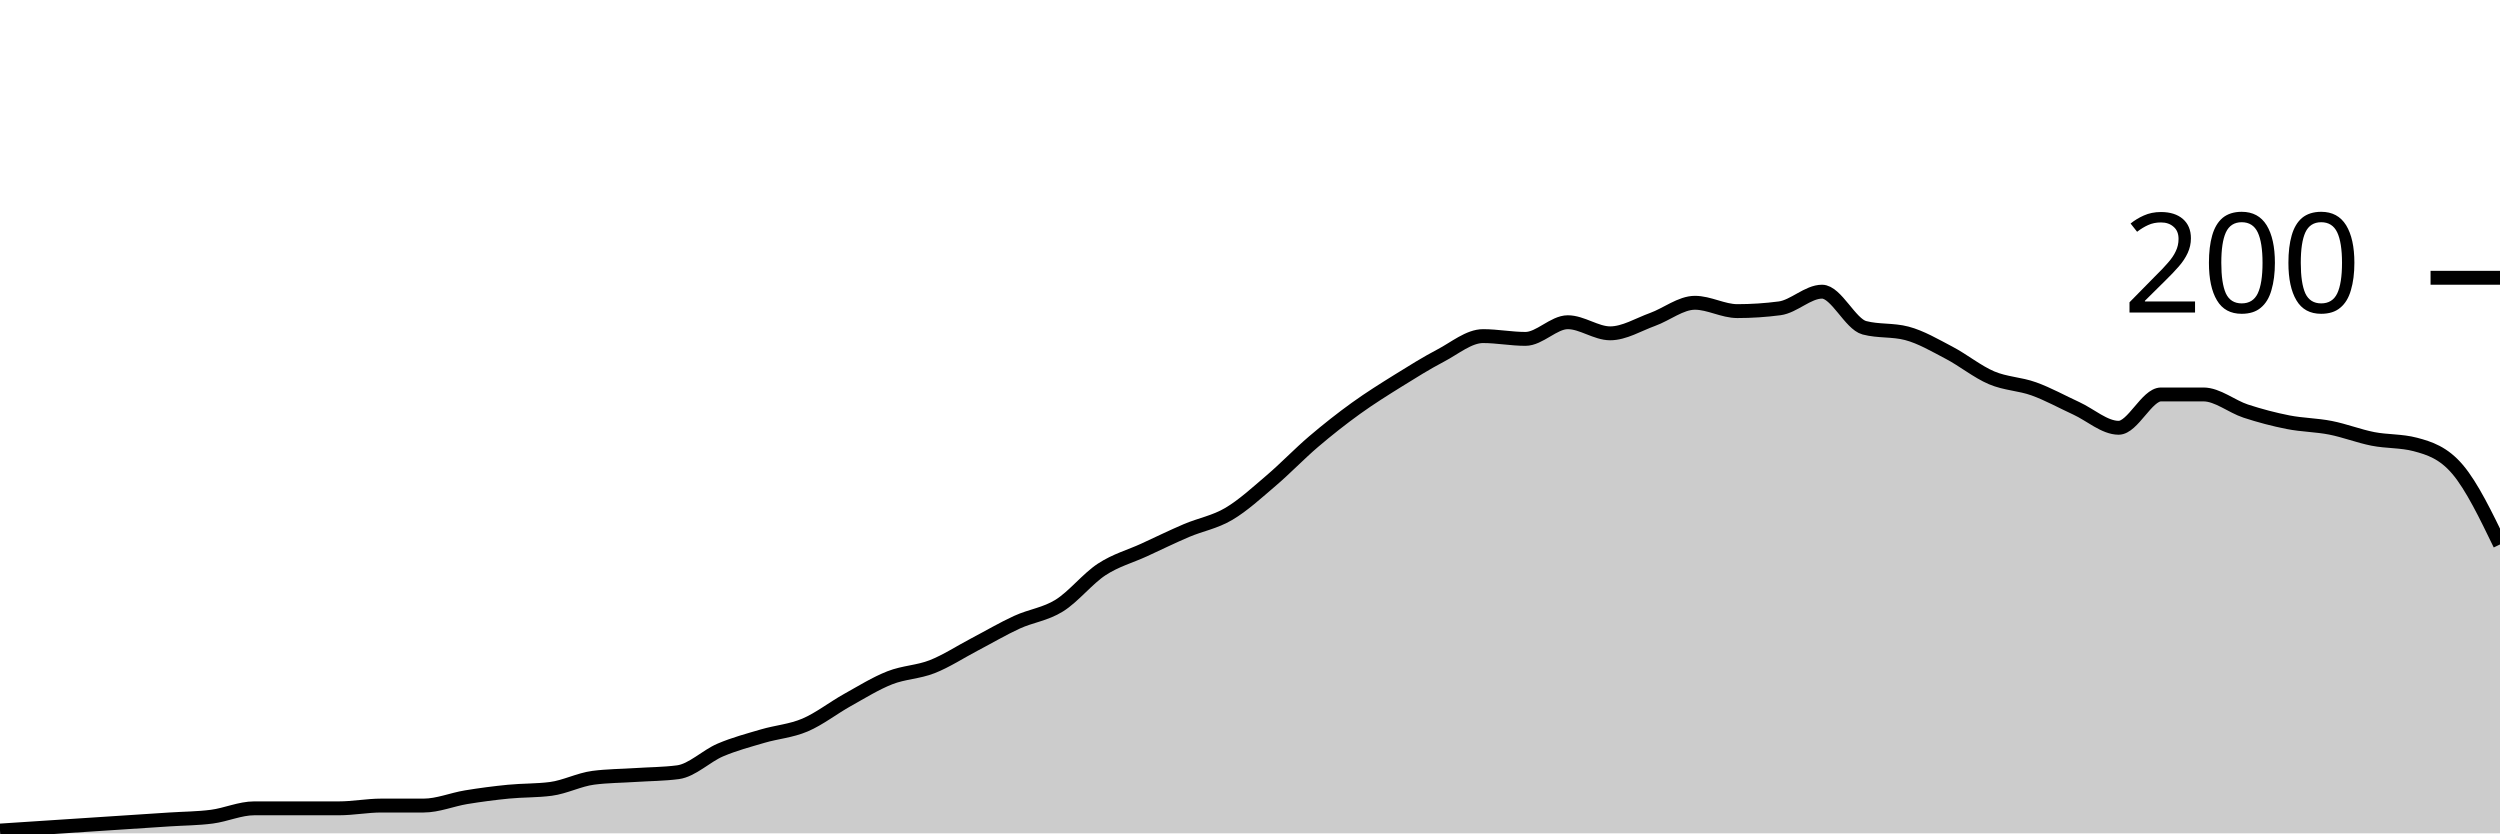
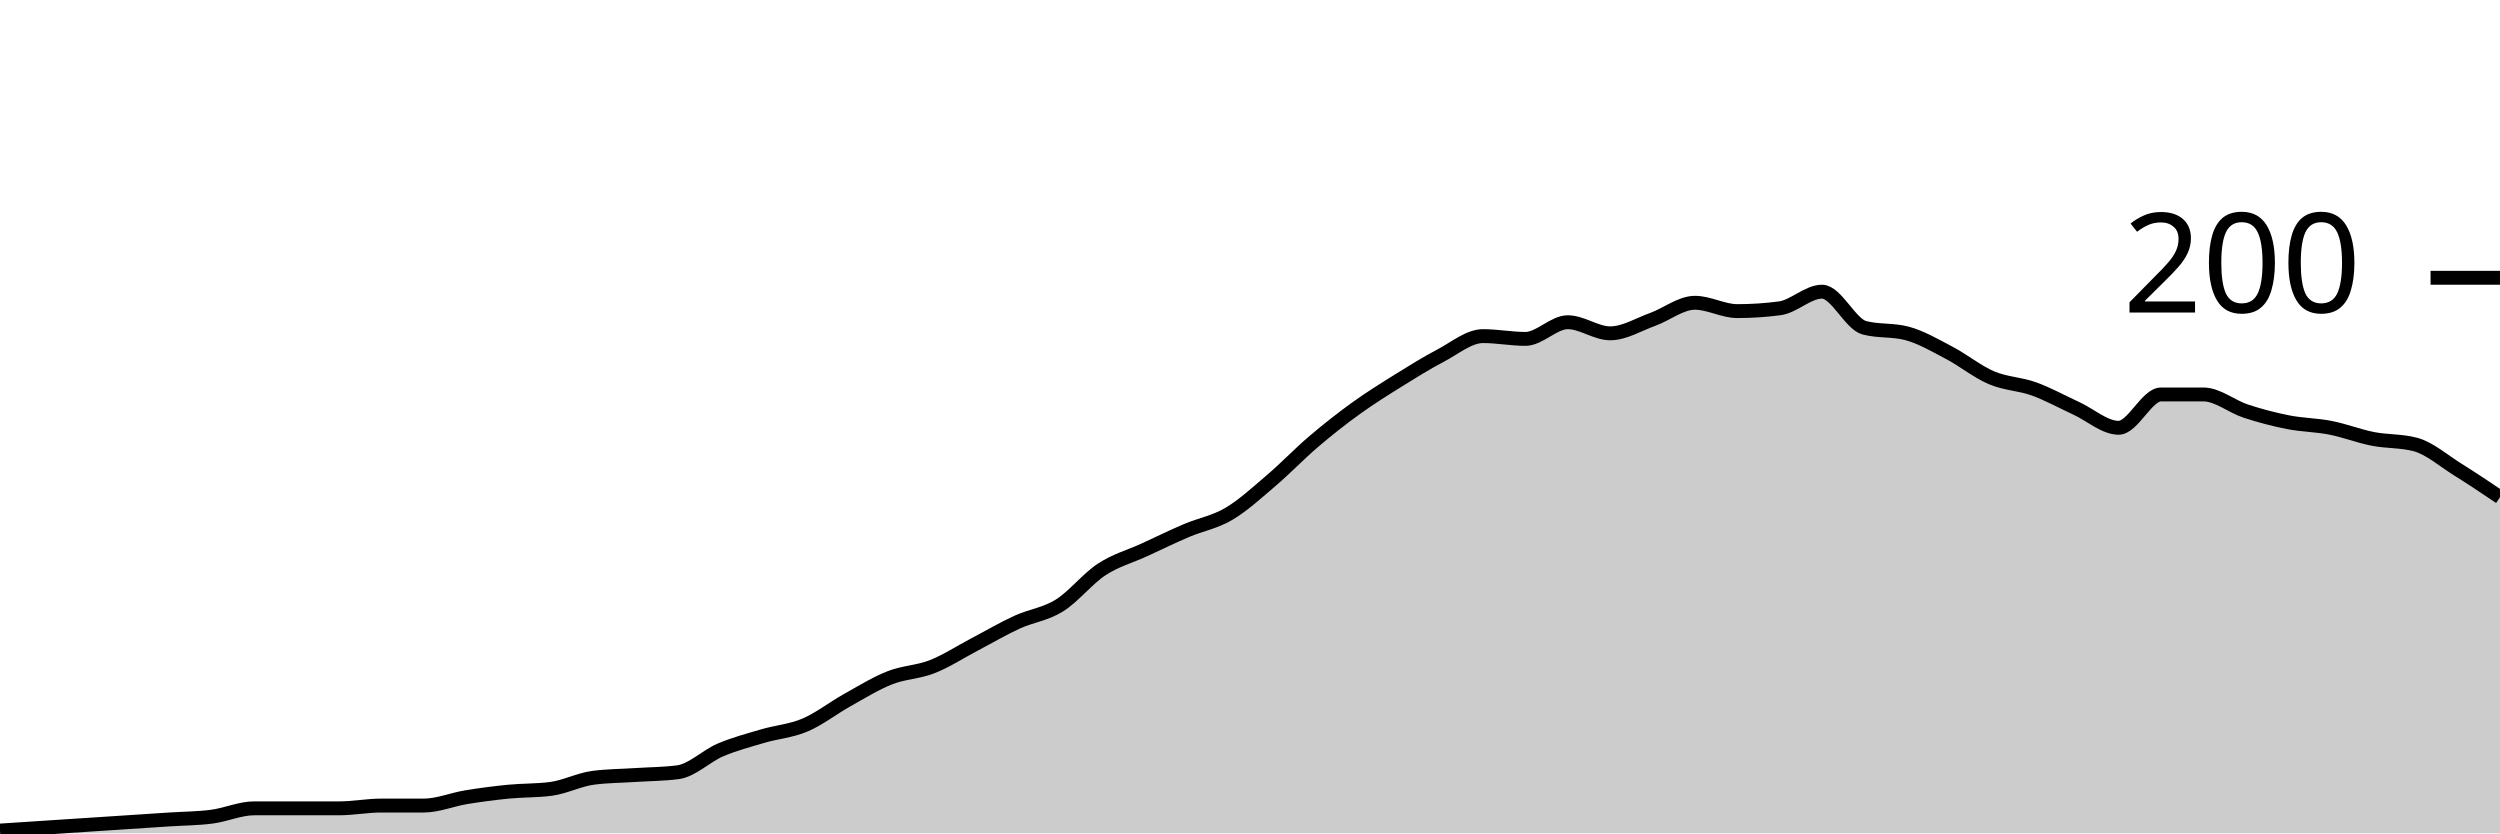
<svg xmlns="http://www.w3.org/2000/svg" viewBox="0 0 180 60">
  <g transform="translate(0,20)">
-     <path class="area" fill="rgba(0, 0, 0, 0.2)" d="M0,39.8C1.017,39.733,2.034,39.667,3.051,39.6C4.068,39.533,5.085,39.467,6.102,39.4C7.119,39.333,8.136,39.267,9.153,39.2C10.169,39.133,11.186,39.067,12.203,39C13.22,38.933,14.237,38.933,15.254,38.8C16.271,38.667,17.288,38.2,18.305,38.2C19.322,38.2,20.339,38.2,21.356,38.2C22.373,38.2,23.39,38.2,24.407,38.2C25.424,38.2,26.441,38,27.458,38C28.475,38,29.492,38,30.508,38C31.525,38,32.542,37.567,33.559,37.4C34.576,37.233,35.593,37.1,36.61,37C37.627,36.9,38.644,36.933,39.661,36.8C40.678,36.667,41.695,36.133,42.712,36C43.729,35.867,44.746,35.867,45.763,35.8C46.78,35.733,47.797,35.733,48.814,35.6C49.831,35.467,50.847,34.433,51.864,34C52.881,33.567,53.898,33.3,54.915,33C55.932,32.7,56.949,32.633,57.966,32.2C58.983,31.767,60,30.967,61.017,30.4C62.034,29.833,63.051,29.2,64.068,28.8C65.085,28.4,66.102,28.4,67.119,28C68.136,27.6,69.153,26.933,70.169,26.4C71.186,25.867,72.203,25.267,73.22,24.8C74.237,24.333,75.254,24.233,76.271,23.6C77.288,22.967,78.305,21.667,79.322,21C80.339,20.333,81.356,20.067,82.373,19.6C83.39,19.133,84.407,18.633,85.424,18.2C86.441,17.767,87.458,17.6,88.475,17C89.492,16.4,90.508,15.467,91.525,14.6C92.542,13.733,93.559,12.667,94.576,11.8C95.593,10.933,96.61,10.133,97.627,9.4C98.644,8.667,99.661,8.033,100.678,7.4C101.695,6.767,102.712,6.133,103.729,5.6C104.746,5.067,105.763,4.2,106.78,4.2C107.797,4.2,108.814,4.4,109.831,4.4C110.847,4.4,111.864,3.2,112.881,3.2C113.898,3.2,114.915,4,115.932,4C116.949,4,117.966,3.367,118.983,3C120,2.633,121.017,1.8,122.034,1.8C123.051,1.8,124.068,2.4,125.085,2.4C126.102,2.4,127.119,2.333,128.136,2.2C129.153,2.067,130.169,1,131.186,1C132.203,1,133.22,3.333,134.237,3.6C135.254,3.867,136.271,3.733,137.288,4C138.305,4.267,139.322,4.867,140.339,5.4C141.356,5.933,142.373,6.767,143.39,7.2C144.407,7.633,145.424,7.633,146.441,8C147.458,8.367,148.475,8.933,149.492,9.4C150.508,9.867,151.525,10.8,152.542,10.8C153.559,10.8,154.576,8.4,155.593,8.4C156.61,8.4,157.627,8.4,158.644,8.4C159.661,8.4,160.678,9.267,161.695,9.6C162.712,9.933,163.729,10.2,164.746,10.4C165.763,10.6,166.78,10.6,167.797,10.8C168.814,11,169.831,11.4,170.847,11.6C171.864,11.8,172.881,11.733,173.898,12C174.915,12.267,175.932,12.6,176.949,13.8C177.966,15,178.983,17.1,180,19.2L180,40C178.983,40,177.966,40,176.949,40C175.932,40,174.915,40,173.898,40C172.881,40,171.864,40,170.847,40C169.831,40,168.814,40,167.797,40C166.78,40,165.763,40,164.746,40C163.729,40,162.712,40,161.695,40C160.678,40,159.661,40,158.644,40C157.627,40,156.61,40,155.593,40C154.576,40,153.559,40,152.542,40C151.525,40,150.508,40,149.492,40C148.475,40,147.458,40,146.441,40C145.424,40,144.407,40,143.39,40C142.373,40,141.356,40,140.339,40C139.322,40,138.305,40,137.288,40C136.271,40,135.254,40,134.237,40C133.22,40,132.203,40,131.186,40C130.169,40,129.153,40,128.136,40C127.119,40,126.102,40,125.085,40C124.068,40,123.051,40,122.034,40C121.017,40,120,40,118.983,40C117.966,40,116.949,40,115.932,40C114.915,40,113.898,40,112.881,40C111.864,40,110.847,40,109.831,40C108.814,40,107.797,40,106.78,40C105.763,40,104.746,40,103.729,40C102.712,40,101.695,40,100.678,40C99.661,40,98.644,40,97.627,40C96.61,40,95.593,40,94.576,40C93.559,40,92.542,40,91.525,40C90.508,40,89.492,40,88.475,40C87.458,40,86.441,40,85.424,40C84.407,40,83.39,40,82.373,40C81.356,40,80.339,40,79.322,40C78.305,40,77.288,40,76.271,40C75.254,40,74.237,40,73.22,40C72.203,40,71.186,40,70.169,40C69.153,40,68.136,40,67.119,40C66.102,40,65.085,40,64.068,40C63.051,40,62.034,40,61.017,40C60,40,58.983,40,57.966,40C56.949,40,55.932,40,54.915,40C53.898,40,52.881,40,51.864,40C50.847,40,49.831,40,48.814,40C47.797,40,46.78,40,45.763,40C44.746,40,43.729,40,42.712,40C41.695,40,40.678,40,39.661,40C38.644,40,37.627,40,36.61,40C35.593,40,34.576,40,33.559,40C32.542,40,31.525,40,30.508,40C29.492,40,28.475,40,27.458,40C26.441,40,25.424,40,24.407,40C23.39,40,22.373,40,21.356,40C20.339,40,19.322,40,18.305,40C17.288,40,16.271,40,15.254,40C14.237,40,13.22,40,12.203,40C11.186,40,10.169,40,9.153,40C8.136,40,7.119,40,6.102,40C5.085,40,4.068,40,3.051,40C2.034,40,1.017,40,0,40Z" />
-     <path class="line" stroke="black" fill="none" d="M0,39.8C1.017,39.733,2.034,39.667,3.051,39.6C4.068,39.533,5.085,39.467,6.102,39.4C7.119,39.333,8.136,39.267,9.153,39.2C10.169,39.133,11.186,39.067,12.203,39C13.22,38.933,14.237,38.933,15.254,38.8C16.271,38.667,17.288,38.2,18.305,38.2C19.322,38.2,20.339,38.2,21.356,38.2C22.373,38.2,23.39,38.2,24.407,38.2C25.424,38.2,26.441,38,27.458,38C28.475,38,29.492,38,30.508,38C31.525,38,32.542,37.567,33.559,37.4C34.576,37.233,35.593,37.1,36.61,37C37.627,36.9,38.644,36.933,39.661,36.8C40.678,36.667,41.695,36.133,42.712,36C43.729,35.867,44.746,35.867,45.763,35.8C46.78,35.733,47.797,35.733,48.814,35.6C49.831,35.467,50.847,34.433,51.864,34C52.881,33.567,53.898,33.3,54.915,33C55.932,32.7,56.949,32.633,57.966,32.2C58.983,31.767,60,30.967,61.017,30.4C62.034,29.833,63.051,29.2,64.068,28.8C65.085,28.4,66.102,28.4,67.119,28C68.136,27.6,69.153,26.933,70.169,26.4C71.186,25.867,72.203,25.267,73.22,24.8C74.237,24.333,75.254,24.233,76.271,23.6C77.288,22.967,78.305,21.667,79.322,21C80.339,20.333,81.356,20.067,82.373,19.6C83.39,19.133,84.407,18.633,85.424,18.2C86.441,17.767,87.458,17.6,88.475,17C89.492,16.4,90.508,15.467,91.525,14.6C92.542,13.733,93.559,12.667,94.576,11.8C95.593,10.933,96.61,10.133,97.627,9.4C98.644,8.667,99.661,8.033,100.678,7.4C101.695,6.767,102.712,6.133,103.729,5.6C104.746,5.067,105.763,4.2,106.78,4.2C107.797,4.2,108.814,4.4,109.831,4.4C110.847,4.4,111.864,3.2,112.881,3.2C113.898,3.2,114.915,4,115.932,4C116.949,4,117.966,3.367,118.983,3C120,2.633,121.017,1.8,122.034,1.8C123.051,1.8,124.068,2.4,125.085,2.4C126.102,2.4,127.119,2.333,128.136,2.2C129.153,2.067,130.169,1,131.186,1C132.203,1,133.22,3.333,134.237,3.6C135.254,3.867,136.271,3.733,137.288,4C138.305,4.267,139.322,4.867,140.339,5.4C141.356,5.933,142.373,6.767,143.39,7.2C144.407,7.633,145.424,7.633,146.441,8C147.458,8.367,148.475,8.933,149.492,9.4C150.508,9.867,151.525,10.8,152.542,10.8C153.559,10.8,154.576,8.4,155.593,8.4C156.61,8.4,157.627,8.4,158.644,8.4C159.661,8.4,160.678,9.267,161.695,9.6C162.712,9.933,163.729,10.2,164.746,10.4C165.763,10.6,166.78,10.6,167.797,10.8C168.814,11,169.831,11.4,170.847,11.6C171.864,11.8,172.881,11.733,173.898,12C174.915,12.267,175.932,12.6,176.949,13.8C177.966,15,178.983,17.1,180,19.2" />
+     <path class="area" fill="rgba(0, 0, 0, 0.2)" d="M0,39.8C1.017,39.733,2.034,39.667,3.051,39.6C4.068,39.533,5.085,39.467,6.102,39.4C7.119,39.333,8.136,39.267,9.153,39.2C10.169,39.133,11.186,39.067,12.203,39C13.22,38.933,14.237,38.933,15.254,38.8C16.271,38.667,17.288,38.2,18.305,38.2C19.322,38.2,20.339,38.2,21.356,38.2C22.373,38.2,23.39,38.2,24.407,38.2C25.424,38.2,26.441,38,27.458,38C28.475,38,29.492,38,30.508,38C31.525,38,32.542,37.567,33.559,37.4C34.576,37.233,35.593,37.1,36.61,37C37.627,36.9,38.644,36.933,39.661,36.8C40.678,36.667,41.695,36.133,42.712,36C43.729,35.867,44.746,35.867,45.763,35.8C46.78,35.733,47.797,35.733,48.814,35.6C49.831,35.467,50.847,34.433,51.864,34C52.881,33.567,53.898,33.3,54.915,33C55.932,32.7,56.949,32.633,57.966,32.2C58.983,31.767,60,30.967,61.017,30.4C62.034,29.833,63.051,29.2,64.068,28.8C65.085,28.4,66.102,28.4,67.119,28C68.136,27.6,69.153,26.933,70.169,26.4C71.186,25.867,72.203,25.267,73.22,24.8C74.237,24.333,75.254,24.233,76.271,23.6C77.288,22.967,78.305,21.667,79.322,21C80.339,20.333,81.356,20.067,82.373,19.6C83.39,19.133,84.407,18.633,85.424,18.2C86.441,17.767,87.458,17.6,88.475,17C89.492,16.4,90.508,15.467,91.525,14.6C92.542,13.733,93.559,12.667,94.576,11.8C95.593,10.933,96.61,10.133,97.627,9.4C98.644,8.667,99.661,8.033,100.678,7.4C101.695,6.767,102.712,6.133,103.729,5.6C104.746,5.067,105.763,4.2,106.78,4.2C107.797,4.2,108.814,4.4,109.831,4.4C110.847,4.4,111.864,3.2,112.881,3.2C113.898,3.2,114.915,4,115.932,4C116.949,4,117.966,3.367,118.983,3C120,2.633,121.017,1.8,122.034,1.8C123.051,1.8,124.068,2.4,125.085,2.4C126.102,2.4,127.119,2.333,128.136,2.2C129.153,2.067,130.169,1,131.186,1C132.203,1,133.22,3.333,134.237,3.6C135.254,3.867,136.271,3.733,137.288,4C138.305,4.267,139.322,4.867,140.339,5.4C141.356,5.933,142.373,6.767,143.39,7.2C144.407,7.633,145.424,7.633,146.441,8C147.458,8.367,148.475,8.933,149.492,9.4C150.508,9.867,151.525,10.8,152.542,10.8C153.559,10.8,154.576,8.4,155.593,8.4C156.61,8.4,157.627,8.4,158.644,8.4C159.661,8.4,160.678,9.267,161.695,9.6C162.712,9.933,163.729,10.2,164.746,10.4C165.763,10.6,166.78,10.6,167.797,10.8C168.814,11,169.831,11.4,170.847,11.6C171.864,11.8,172.881,11.733,173.898,12C174.915,12.267,175.932,13.167,176.949,13.8C177.966,14.433,178.983,15.117,180,15.8L180,40C178.983,40,177.966,40,176.949,40C175.932,40,174.915,40,173.898,40C172.881,40,171.864,40,170.847,40C169.831,40,168.814,40,167.797,40C166.78,40,165.763,40,164.746,40C163.729,40,162.712,40,161.695,40C160.678,40,159.661,40,158.644,40C157.627,40,156.61,40,155.593,40C154.576,40,153.559,40,152.542,40C151.525,40,150.508,40,149.492,40C148.475,40,147.458,40,146.441,40C145.424,40,144.407,40,143.39,40C142.373,40,141.356,40,140.339,40C139.322,40,138.305,40,137.288,40C136.271,40,135.254,40,134.237,40C133.22,40,132.203,40,131.186,40C130.169,40,129.153,40,128.136,40C127.119,40,126.102,40,125.085,40C124.068,40,123.051,40,122.034,40C121.017,40,120,40,118.983,40C117.966,40,116.949,40,115.932,40C114.915,40,113.898,40,112.881,40C111.864,40,110.847,40,109.831,40C108.814,40,107.797,40,106.78,40C105.763,40,104.746,40,103.729,40C102.712,40,101.695,40,100.678,40C99.661,40,98.644,40,97.627,40C96.61,40,95.593,40,94.576,40C93.559,40,92.542,40,91.525,40C90.508,40,89.492,40,88.475,40C87.458,40,86.441,40,85.424,40C84.407,40,83.39,40,82.373,40C81.356,40,80.339,40,79.322,40C78.305,40,77.288,40,76.271,40C75.254,40,74.237,40,73.22,40C72.203,40,71.186,40,70.169,40C69.153,40,68.136,40,67.119,40C66.102,40,65.085,40,64.068,40C63.051,40,62.034,40,61.017,40C60,40,58.983,40,57.966,40C56.949,40,55.932,40,54.915,40C53.898,40,52.881,40,51.864,40C50.847,40,49.831,40,48.814,40C47.797,40,46.78,40,45.763,40C44.746,40,43.729,40,42.712,40C41.695,40,40.678,40,39.661,40C38.644,40,37.627,40,36.61,40C35.593,40,34.576,40,33.559,40C32.542,40,31.525,40,30.508,40C29.492,40,28.475,40,27.458,40C26.441,40,25.424,40,24.407,40C23.39,40,22.373,40,21.356,40C20.339,40,19.322,40,18.305,40C17.288,40,16.271,40,15.254,40C14.237,40,13.22,40,12.203,40C11.186,40,10.169,40,9.153,40C8.136,40,7.119,40,6.102,40C5.085,40,4.068,40,3.051,40C2.034,40,1.017,40,0,40Z" />
+     <path class="line" stroke="black" fill="none" d="M0,39.8C1.017,39.733,2.034,39.667,3.051,39.6C4.068,39.533,5.085,39.467,6.102,39.4C7.119,39.333,8.136,39.267,9.153,39.2C10.169,39.133,11.186,39.067,12.203,39C13.22,38.933,14.237,38.933,15.254,38.8C16.271,38.667,17.288,38.2,18.305,38.2C19.322,38.2,20.339,38.2,21.356,38.2C22.373,38.2,23.39,38.2,24.407,38.2C25.424,38.2,26.441,38,27.458,38C28.475,38,29.492,38,30.508,38C31.525,38,32.542,37.567,33.559,37.4C34.576,37.233,35.593,37.1,36.61,37C37.627,36.9,38.644,36.933,39.661,36.8C40.678,36.667,41.695,36.133,42.712,36C43.729,35.867,44.746,35.867,45.763,35.8C46.78,35.733,47.797,35.733,48.814,35.6C49.831,35.467,50.847,34.433,51.864,34C52.881,33.567,53.898,33.3,54.915,33C55.932,32.7,56.949,32.633,57.966,32.2C58.983,31.767,60,30.967,61.017,30.4C62.034,29.833,63.051,29.2,64.068,28.8C65.085,28.4,66.102,28.4,67.119,28C68.136,27.6,69.153,26.933,70.169,26.4C71.186,25.867,72.203,25.267,73.22,24.8C74.237,24.333,75.254,24.233,76.271,23.6C77.288,22.967,78.305,21.667,79.322,21C80.339,20.333,81.356,20.067,82.373,19.6C83.39,19.133,84.407,18.633,85.424,18.2C86.441,17.767,87.458,17.6,88.475,17C89.492,16.4,90.508,15.467,91.525,14.6C92.542,13.733,93.559,12.667,94.576,11.8C95.593,10.933,96.61,10.133,97.627,9.4C98.644,8.667,99.661,8.033,100.678,7.4C101.695,6.767,102.712,6.133,103.729,5.6C104.746,5.067,105.763,4.2,106.78,4.2C107.797,4.2,108.814,4.4,109.831,4.4C110.847,4.4,111.864,3.2,112.881,3.2C113.898,3.2,114.915,4,115.932,4C116.949,4,117.966,3.367,118.983,3C120,2.633,121.017,1.8,122.034,1.8C123.051,1.8,124.068,2.4,125.085,2.4C126.102,2.4,127.119,2.333,128.136,2.2C129.153,2.067,130.169,1,131.186,1C132.203,1,133.22,3.333,134.237,3.6C135.254,3.867,136.271,3.733,137.288,4C138.305,4.267,139.322,4.867,140.339,5.4C141.356,5.933,142.373,6.767,143.39,7.2C144.407,7.633,145.424,7.633,146.441,8C147.458,8.367,148.475,8.933,149.492,9.4C150.508,9.867,151.525,10.8,152.542,10.8C153.559,10.8,154.576,8.4,155.593,8.4C156.61,8.4,157.627,8.4,158.644,8.4C159.661,8.4,160.678,9.267,161.695,9.6C162.712,9.933,163.729,10.2,164.746,10.4C165.763,10.6,166.78,10.6,167.797,10.8C168.814,11,169.831,11.4,170.847,11.6C171.864,11.8,172.881,11.733,173.898,12C174.915,12.267,175.932,13.167,176.949,13.8C177.966,14.433,178.983,15.117,180,15.8" />
    <path class="axis-ceiling" stroke-width="1" stroke="black" fill="none" d="M175,0L180,0" />
    <text class="axis-ceiling-label" font-family="sans-serif" text-anchor="end" font-size="10px" x="170" y="2.5">200</text>
  </g>
</svg>
